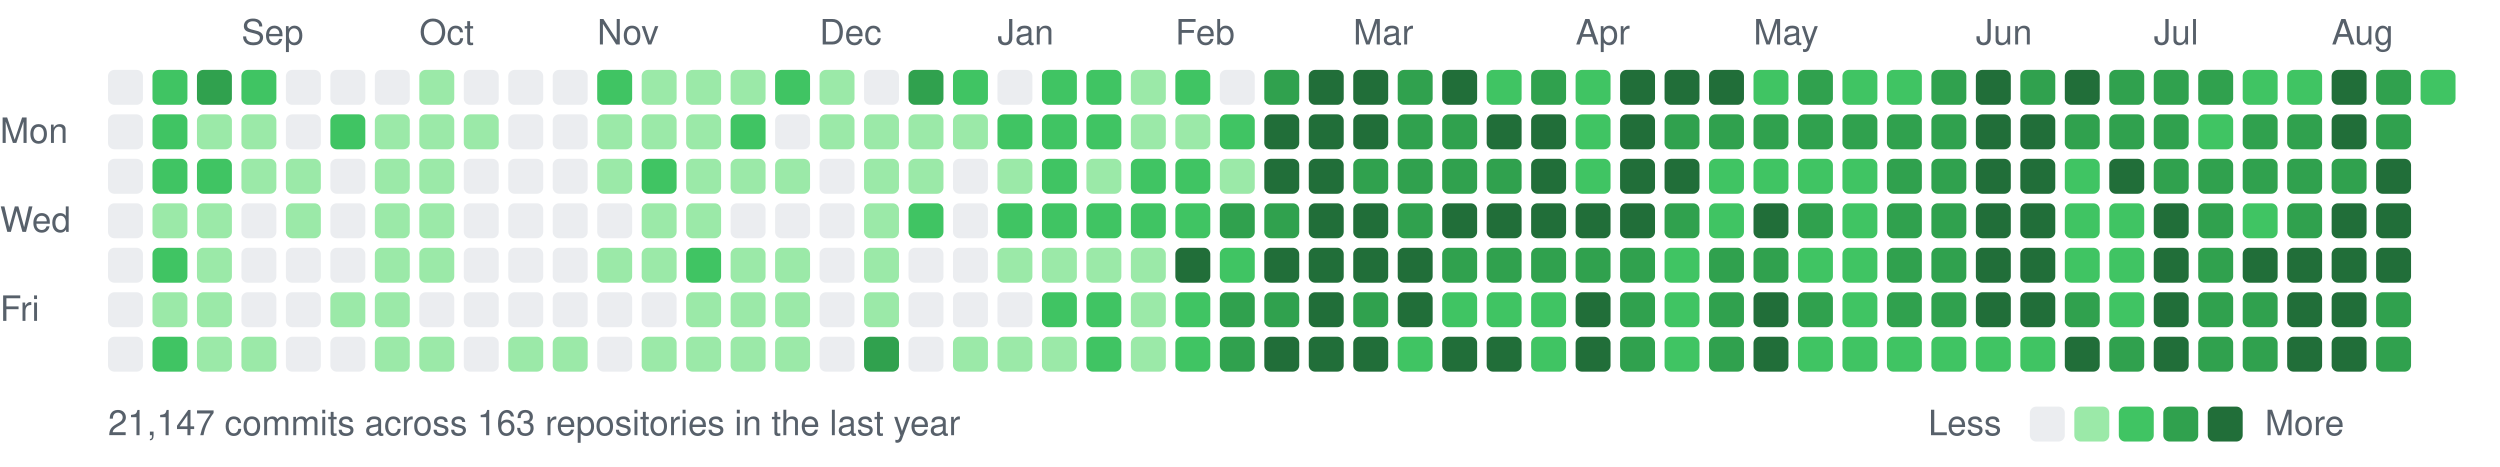
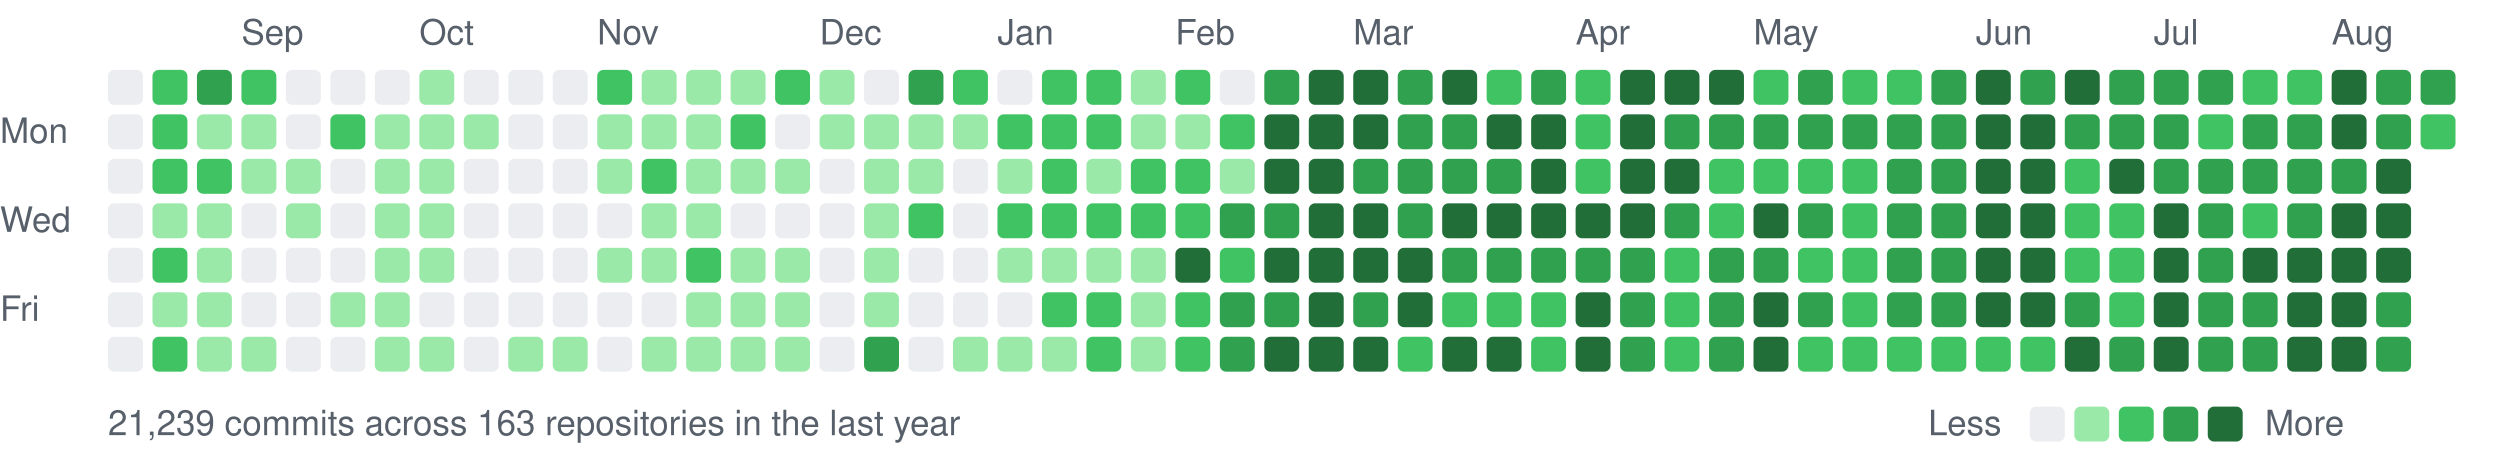
<svg xmlns="http://www.w3.org/2000/svg" width="787" height="147" viewBox="0 0 787 147">
  <style>text{font:11px -apple-system,BlinkMacSystemFont,"Segoe UI",Helvetica,Arial,sans-serif;fill:#57606a}</style>
  <text x="76" y="14">Sep</text>
  <text x="132" y="14">Oct</text>
  <text x="188" y="14">Nov</text>
  <text x="258" y="14">Dec</text>
  <text x="314" y="14">Jan</text>
  <text x="370" y="14">Feb</text>
  <text x="426" y="14">Mar</text>
  <text x="496" y="14">Apr</text>
  <text x="552" y="14">May</text>
  <text x="622" y="14">Jun</text>
  <text x="678" y="14">Jul</text>
  <text x="734" y="14">Aug</text>
  <text x="0" y="45">Mon</text>
  <text x="0" y="73">Wed</text>
  <text x="0" y="101">Fri</text>
  <rect x="34" y="22" width="11" height="11" rx="2" fill="#ebedf0" />
  <rect x="34" y="36" width="11" height="11" rx="2" fill="#ebedf0" />
  <rect x="34" y="50" width="11" height="11" rx="2" fill="#ebedf0" />
  <rect x="34" y="64" width="11" height="11" rx="2" fill="#ebedf0" />
  <rect x="34" y="78" width="11" height="11" rx="2" fill="#ebedf0" />
  <rect x="34" y="92" width="11" height="11" rx="2" fill="#ebedf0" />
  <rect x="34" y="106" width="11" height="11" rx="2" fill="#ebedf0" />
  <rect x="48" y="22" width="11" height="11" rx="2" fill="#40c463" />
  <rect x="48" y="36" width="11" height="11" rx="2" fill="#40c463" />
  <rect x="48" y="50" width="11" height="11" rx="2" fill="#40c463" />
  <rect x="48" y="64" width="11" height="11" rx="2" fill="#9be9a8" />
  <rect x="48" y="78" width="11" height="11" rx="2" fill="#40c463" />
  <rect x="48" y="92" width="11" height="11" rx="2" fill="#9be9a8" />
  <rect x="48" y="106" width="11" height="11" rx="2" fill="#40c463" />
  <rect x="62" y="22" width="11" height="11" rx="2" fill="#30a14e" />
  <rect x="62" y="36" width="11" height="11" rx="2" fill="#9be9a8" />
  <rect x="62" y="50" width="11" height="11" rx="2" fill="#40c463" />
  <rect x="62" y="64" width="11" height="11" rx="2" fill="#9be9a8" />
  <rect x="62" y="78" width="11" height="11" rx="2" fill="#9be9a8" />
  <rect x="62" y="92" width="11" height="11" rx="2" fill="#9be9a8" />
  <rect x="62" y="106" width="11" height="11" rx="2" fill="#9be9a8" />
  <rect x="76" y="22" width="11" height="11" rx="2" fill="#40c463" />
  <rect x="76" y="36" width="11" height="11" rx="2" fill="#9be9a8" />
  <rect x="76" y="50" width="11" height="11" rx="2" fill="#9be9a8" />
  <rect x="76" y="64" width="11" height="11" rx="2" fill="#ebedf0" />
  <rect x="76" y="78" width="11" height="11" rx="2" fill="#ebedf0" />
  <rect x="76" y="92" width="11" height="11" rx="2" fill="#ebedf0" />
  <rect x="76" y="106" width="11" height="11" rx="2" fill="#9be9a8" />
  <rect x="90" y="22" width="11" height="11" rx="2" fill="#ebedf0" />
  <rect x="90" y="36" width="11" height="11" rx="2" fill="#ebedf0" />
  <rect x="90" y="50" width="11" height="11" rx="2" fill="#9be9a8" />
  <rect x="90" y="64" width="11" height="11" rx="2" fill="#9be9a8" />
  <rect x="90" y="78" width="11" height="11" rx="2" fill="#ebedf0" />
  <rect x="90" y="92" width="11" height="11" rx="2" fill="#ebedf0" />
  <rect x="90" y="106" width="11" height="11" rx="2" fill="#ebedf0" />
  <rect x="104" y="22" width="11" height="11" rx="2" fill="#ebedf0" />
  <rect x="104" y="36" width="11" height="11" rx="2" fill="#40c463" />
  <rect x="104" y="50" width="11" height="11" rx="2" fill="#ebedf0" />
  <rect x="104" y="64" width="11" height="11" rx="2" fill="#ebedf0" />
  <rect x="104" y="78" width="11" height="11" rx="2" fill="#ebedf0" />
  <rect x="104" y="92" width="11" height="11" rx="2" fill="#9be9a8" />
  <rect x="104" y="106" width="11" height="11" rx="2" fill="#ebedf0" />
  <rect x="118" y="22" width="11" height="11" rx="2" fill="#ebedf0" />
  <rect x="118" y="36" width="11" height="11" rx="2" fill="#9be9a8" />
  <rect x="118" y="50" width="11" height="11" rx="2" fill="#9be9a8" />
  <rect x="118" y="64" width="11" height="11" rx="2" fill="#9be9a8" />
  <rect x="118" y="78" width="11" height="11" rx="2" fill="#9be9a8" />
  <rect x="118" y="92" width="11" height="11" rx="2" fill="#9be9a8" />
  <rect x="118" y="106" width="11" height="11" rx="2" fill="#9be9a8" />
  <rect x="132" y="22" width="11" height="11" rx="2" fill="#9be9a8" />
  <rect x="132" y="36" width="11" height="11" rx="2" fill="#9be9a8" />
  <rect x="132" y="50" width="11" height="11" rx="2" fill="#9be9a8" />
  <rect x="132" y="64" width="11" height="11" rx="2" fill="#9be9a8" />
  <rect x="132" y="78" width="11" height="11" rx="2" fill="#9be9a8" />
  <rect x="132" y="92" width="11" height="11" rx="2" fill="#ebedf0" />
  <rect x="132" y="106" width="11" height="11" rx="2" fill="#9be9a8" />
  <rect x="146" y="22" width="11" height="11" rx="2" fill="#ebedf0" />
  <rect x="146" y="36" width="11" height="11" rx="2" fill="#9be9a8" />
  <rect x="146" y="50" width="11" height="11" rx="2" fill="#ebedf0" />
  <rect x="146" y="64" width="11" height="11" rx="2" fill="#ebedf0" />
  <rect x="146" y="78" width="11" height="11" rx="2" fill="#ebedf0" />
  <rect x="146" y="92" width="11" height="11" rx="2" fill="#ebedf0" />
  <rect x="146" y="106" width="11" height="11" rx="2" fill="#ebedf0" />
  <rect x="160" y="22" width="11" height="11" rx="2" fill="#ebedf0" />
  <rect x="160" y="36" width="11" height="11" rx="2" fill="#ebedf0" />
  <rect x="160" y="50" width="11" height="11" rx="2" fill="#ebedf0" />
  <rect x="160" y="64" width="11" height="11" rx="2" fill="#ebedf0" />
  <rect x="160" y="78" width="11" height="11" rx="2" fill="#ebedf0" />
  <rect x="160" y="92" width="11" height="11" rx="2" fill="#ebedf0" />
  <rect x="160" y="106" width="11" height="11" rx="2" fill="#9be9a8" />
  <rect x="174" y="22" width="11" height="11" rx="2" fill="#ebedf0" />
  <rect x="174" y="36" width="11" height="11" rx="2" fill="#ebedf0" />
  <rect x="174" y="50" width="11" height="11" rx="2" fill="#ebedf0" />
  <rect x="174" y="64" width="11" height="11" rx="2" fill="#ebedf0" />
  <rect x="174" y="78" width="11" height="11" rx="2" fill="#ebedf0" />
  <rect x="174" y="92" width="11" height="11" rx="2" fill="#ebedf0" />
  <rect x="174" y="106" width="11" height="11" rx="2" fill="#9be9a8" />
  <rect x="188" y="22" width="11" height="11" rx="2" fill="#40c463" />
  <rect x="188" y="36" width="11" height="11" rx="2" fill="#9be9a8" />
  <rect x="188" y="50" width="11" height="11" rx="2" fill="#9be9a8" />
  <rect x="188" y="64" width="11" height="11" rx="2" fill="#ebedf0" />
  <rect x="188" y="78" width="11" height="11" rx="2" fill="#9be9a8" />
  <rect x="188" y="92" width="11" height="11" rx="2" fill="#ebedf0" />
  <rect x="188" y="106" width="11" height="11" rx="2" fill="#ebedf0" />
  <rect x="202" y="22" width="11" height="11" rx="2" fill="#9be9a8" />
  <rect x="202" y="36" width="11" height="11" rx="2" fill="#9be9a8" />
  <rect x="202" y="50" width="11" height="11" rx="2" fill="#40c463" />
  <rect x="202" y="64" width="11" height="11" rx="2" fill="#9be9a8" />
  <rect x="202" y="78" width="11" height="11" rx="2" fill="#9be9a8" />
  <rect x="202" y="92" width="11" height="11" rx="2" fill="#ebedf0" />
  <rect x="202" y="106" width="11" height="11" rx="2" fill="#9be9a8" />
  <rect x="216" y="22" width="11" height="11" rx="2" fill="#9be9a8" />
  <rect x="216" y="36" width="11" height="11" rx="2" fill="#9be9a8" />
  <rect x="216" y="50" width="11" height="11" rx="2" fill="#9be9a8" />
  <rect x="216" y="64" width="11" height="11" rx="2" fill="#9be9a8" />
  <rect x="216" y="78" width="11" height="11" rx="2" fill="#40c463" />
  <rect x="216" y="92" width="11" height="11" rx="2" fill="#9be9a8" />
  <rect x="216" y="106" width="11" height="11" rx="2" fill="#9be9a8" />
  <rect x="230" y="22" width="11" height="11" rx="2" fill="#9be9a8" />
  <rect x="230" y="36" width="11" height="11" rx="2" fill="#40c463" />
  <rect x="230" y="50" width="11" height="11" rx="2" fill="#9be9a8" />
  <rect x="230" y="64" width="11" height="11" rx="2" fill="#ebedf0" />
  <rect x="230" y="78" width="11" height="11" rx="2" fill="#9be9a8" />
  <rect x="230" y="92" width="11" height="11" rx="2" fill="#9be9a8" />
  <rect x="230" y="106" width="11" height="11" rx="2" fill="#9be9a8" />
  <rect x="244" y="22" width="11" height="11" rx="2" fill="#40c463" />
  <rect x="244" y="36" width="11" height="11" rx="2" fill="#ebedf0" />
  <rect x="244" y="50" width="11" height="11" rx="2" fill="#9be9a8" />
  <rect x="244" y="64" width="11" height="11" rx="2" fill="#ebedf0" />
  <rect x="244" y="78" width="11" height="11" rx="2" fill="#9be9a8" />
  <rect x="244" y="92" width="11" height="11" rx="2" fill="#9be9a8" />
  <rect x="244" y="106" width="11" height="11" rx="2" fill="#9be9a8" />
  <rect x="258" y="22" width="11" height="11" rx="2" fill="#9be9a8" />
  <rect x="258" y="36" width="11" height="11" rx="2" fill="#9be9a8" />
  <rect x="258" y="50" width="11" height="11" rx="2" fill="#ebedf0" />
  <rect x="258" y="64" width="11" height="11" rx="2" fill="#ebedf0" />
  <rect x="258" y="78" width="11" height="11" rx="2" fill="#ebedf0" />
  <rect x="258" y="92" width="11" height="11" rx="2" fill="#ebedf0" />
  <rect x="258" y="106" width="11" height="11" rx="2" fill="#ebedf0" />
  <rect x="272" y="22" width="11" height="11" rx="2" fill="#ebedf0" />
  <rect x="272" y="36" width="11" height="11" rx="2" fill="#9be9a8" />
  <rect x="272" y="50" width="11" height="11" rx="2" fill="#9be9a8" />
  <rect x="272" y="64" width="11" height="11" rx="2" fill="#9be9a8" />
  <rect x="272" y="78" width="11" height="11" rx="2" fill="#9be9a8" />
  <rect x="272" y="92" width="11" height="11" rx="2" fill="#9be9a8" />
  <rect x="272" y="106" width="11" height="11" rx="2" fill="#30a14e" />
  <rect x="286" y="22" width="11" height="11" rx="2" fill="#30a14e" />
  <rect x="286" y="36" width="11" height="11" rx="2" fill="#9be9a8" />
  <rect x="286" y="50" width="11" height="11" rx="2" fill="#9be9a8" />
  <rect x="286" y="64" width="11" height="11" rx="2" fill="#40c463" />
  <rect x="286" y="78" width="11" height="11" rx="2" fill="#ebedf0" />
  <rect x="286" y="92" width="11" height="11" rx="2" fill="#ebedf0" />
  <rect x="286" y="106" width="11" height="11" rx="2" fill="#ebedf0" />
  <rect x="300" y="22" width="11" height="11" rx="2" fill="#40c463" />
  <rect x="300" y="36" width="11" height="11" rx="2" fill="#9be9a8" />
  <rect x="300" y="50" width="11" height="11" rx="2" fill="#ebedf0" />
  <rect x="300" y="64" width="11" height="11" rx="2" fill="#ebedf0" />
  <rect x="300" y="78" width="11" height="11" rx="2" fill="#ebedf0" />
  <rect x="300" y="92" width="11" height="11" rx="2" fill="#ebedf0" />
  <rect x="300" y="106" width="11" height="11" rx="2" fill="#9be9a8" />
  <rect x="314" y="22" width="11" height="11" rx="2" fill="#ebedf0" />
  <rect x="314" y="36" width="11" height="11" rx="2" fill="#40c463" />
  <rect x="314" y="50" width="11" height="11" rx="2" fill="#9be9a8" />
  <rect x="314" y="64" width="11" height="11" rx="2" fill="#40c463" />
  <rect x="314" y="78" width="11" height="11" rx="2" fill="#9be9a8" />
  <rect x="314" y="92" width="11" height="11" rx="2" fill="#ebedf0" />
  <rect x="314" y="106" width="11" height="11" rx="2" fill="#9be9a8" />
  <rect x="328" y="22" width="11" height="11" rx="2" fill="#40c463" />
  <rect x="328" y="36" width="11" height="11" rx="2" fill="#40c463" />
  <rect x="328" y="50" width="11" height="11" rx="2" fill="#40c463" />
  <rect x="328" y="64" width="11" height="11" rx="2" fill="#40c463" />
  <rect x="328" y="78" width="11" height="11" rx="2" fill="#9be9a8" />
  <rect x="328" y="92" width="11" height="11" rx="2" fill="#40c463" />
  <rect x="328" y="106" width="11" height="11" rx="2" fill="#9be9a8" />
  <rect x="342" y="22" width="11" height="11" rx="2" fill="#40c463" />
  <rect x="342" y="36" width="11" height="11" rx="2" fill="#40c463" />
  <rect x="342" y="50" width="11" height="11" rx="2" fill="#9be9a8" />
  <rect x="342" y="64" width="11" height="11" rx="2" fill="#40c463" />
  <rect x="342" y="78" width="11" height="11" rx="2" fill="#9be9a8" />
  <rect x="342" y="92" width="11" height="11" rx="2" fill="#40c463" />
  <rect x="342" y="106" width="11" height="11" rx="2" fill="#40c463" />
  <rect x="356" y="22" width="11" height="11" rx="2" fill="#9be9a8" />
  <rect x="356" y="36" width="11" height="11" rx="2" fill="#9be9a8" />
  <rect x="356" y="50" width="11" height="11" rx="2" fill="#40c463" />
  <rect x="356" y="64" width="11" height="11" rx="2" fill="#40c463" />
  <rect x="356" y="78" width="11" height="11" rx="2" fill="#9be9a8" />
  <rect x="356" y="92" width="11" height="11" rx="2" fill="#9be9a8" />
  <rect x="356" y="106" width="11" height="11" rx="2" fill="#9be9a8" />
  <rect x="370" y="22" width="11" height="11" rx="2" fill="#40c463" />
  <rect x="370" y="36" width="11" height="11" rx="2" fill="#9be9a8" />
  <rect x="370" y="50" width="11" height="11" rx="2" fill="#40c463" />
  <rect x="370" y="64" width="11" height="11" rx="2" fill="#40c463" />
  <rect x="370" y="78" width="11" height="11" rx="2" fill="#216e39" />
  <rect x="370" y="92" width="11" height="11" rx="2" fill="#40c463" />
  <rect x="370" y="106" width="11" height="11" rx="2" fill="#40c463" />
  <rect x="384" y="22" width="11" height="11" rx="2" fill="#ebedf0" />
  <rect x="384" y="36" width="11" height="11" rx="2" fill="#40c463" />
  <rect x="384" y="50" width="11" height="11" rx="2" fill="#9be9a8" />
  <rect x="384" y="64" width="11" height="11" rx="2" fill="#30a14e" />
  <rect x="384" y="78" width="11" height="11" rx="2" fill="#40c463" />
  <rect x="384" y="92" width="11" height="11" rx="2" fill="#30a14e" />
  <rect x="384" y="106" width="11" height="11" rx="2" fill="#30a14e" />
  <rect x="398" y="22" width="11" height="11" rx="2" fill="#30a14e" />
  <rect x="398" y="36" width="11" height="11" rx="2" fill="#216e39" />
  <rect x="398" y="50" width="11" height="11" rx="2" fill="#216e39" />
  <rect x="398" y="64" width="11" height="11" rx="2" fill="#30a14e" />
  <rect x="398" y="78" width="11" height="11" rx="2" fill="#216e39" />
  <rect x="398" y="92" width="11" height="11" rx="2" fill="#30a14e" />
  <rect x="398" y="106" width="11" height="11" rx="2" fill="#216e39" />
  <rect x="412" y="22" width="11" height="11" rx="2" fill="#216e39" />
  <rect x="412" y="36" width="11" height="11" rx="2" fill="#216e39" />
  <rect x="412" y="50" width="11" height="11" rx="2" fill="#216e39" />
  <rect x="412" y="64" width="11" height="11" rx="2" fill="#216e39" />
  <rect x="412" y="78" width="11" height="11" rx="2" fill="#216e39" />
  <rect x="412" y="92" width="11" height="11" rx="2" fill="#216e39" />
  <rect x="412" y="106" width="11" height="11" rx="2" fill="#216e39" />
  <rect x="426" y="22" width="11" height="11" rx="2" fill="#216e39" />
  <rect x="426" y="36" width="11" height="11" rx="2" fill="#216e39" />
  <rect x="426" y="50" width="11" height="11" rx="2" fill="#30a14e" />
  <rect x="426" y="64" width="11" height="11" rx="2" fill="#216e39" />
  <rect x="426" y="78" width="11" height="11" rx="2" fill="#216e39" />
  <rect x="426" y="92" width="11" height="11" rx="2" fill="#30a14e" />
  <rect x="426" y="106" width="11" height="11" rx="2" fill="#216e39" />
  <rect x="440" y="22" width="11" height="11" rx="2" fill="#30a14e" />
  <rect x="440" y="36" width="11" height="11" rx="2" fill="#30a14e" />
  <rect x="440" y="50" width="11" height="11" rx="2" fill="#30a14e" />
  <rect x="440" y="64" width="11" height="11" rx="2" fill="#30a14e" />
  <rect x="440" y="78" width="11" height="11" rx="2" fill="#216e39" />
  <rect x="440" y="92" width="11" height="11" rx="2" fill="#216e39" />
  <rect x="440" y="106" width="11" height="11" rx="2" fill="#40c463" />
  <rect x="454" y="22" width="11" height="11" rx="2" fill="#216e39" />
  <rect x="454" y="36" width="11" height="11" rx="2" fill="#30a14e" />
  <rect x="454" y="50" width="11" height="11" rx="2" fill="#30a14e" />
  <rect x="454" y="64" width="11" height="11" rx="2" fill="#216e39" />
  <rect x="454" y="78" width="11" height="11" rx="2" fill="#30a14e" />
  <rect x="454" y="92" width="11" height="11" rx="2" fill="#40c463" />
  <rect x="454" y="106" width="11" height="11" rx="2" fill="#216e39" />
  <rect x="468" y="22" width="11" height="11" rx="2" fill="#40c463" />
  <rect x="468" y="36" width="11" height="11" rx="2" fill="#216e39" />
  <rect x="468" y="50" width="11" height="11" rx="2" fill="#30a14e" />
  <rect x="468" y="64" width="11" height="11" rx="2" fill="#216e39" />
  <rect x="468" y="78" width="11" height="11" rx="2" fill="#30a14e" />
  <rect x="468" y="92" width="11" height="11" rx="2" fill="#40c463" />
  <rect x="468" y="106" width="11" height="11" rx="2" fill="#216e39" />
  <rect x="482" y="22" width="11" height="11" rx="2" fill="#30a14e" />
  <rect x="482" y="36" width="11" height="11" rx="2" fill="#216e39" />
  <rect x="482" y="50" width="11" height="11" rx="2" fill="#216e39" />
  <rect x="482" y="64" width="11" height="11" rx="2" fill="#216e39" />
  <rect x="482" y="78" width="11" height="11" rx="2" fill="#30a14e" />
  <rect x="482" y="92" width="11" height="11" rx="2" fill="#40c463" />
  <rect x="482" y="106" width="11" height="11" rx="2" fill="#40c463" />
  <rect x="496" y="22" width="11" height="11" rx="2" fill="#40c463" />
  <rect x="496" y="36" width="11" height="11" rx="2" fill="#40c463" />
  <rect x="496" y="50" width="11" height="11" rx="2" fill="#40c463" />
  <rect x="496" y="64" width="11" height="11" rx="2" fill="#216e39" />
  <rect x="496" y="78" width="11" height="11" rx="2" fill="#30a14e" />
  <rect x="496" y="92" width="11" height="11" rx="2" fill="#216e39" />
  <rect x="496" y="106" width="11" height="11" rx="2" fill="#216e39" />
  <rect x="510" y="22" width="11" height="11" rx="2" fill="#216e39" />
  <rect x="510" y="36" width="11" height="11" rx="2" fill="#216e39" />
  <rect x="510" y="50" width="11" height="11" rx="2" fill="#216e39" />
  <rect x="510" y="64" width="11" height="11" rx="2" fill="#216e39" />
  <rect x="510" y="78" width="11" height="11" rx="2" fill="#30a14e" />
  <rect x="510" y="92" width="11" height="11" rx="2" fill="#30a14e" />
  <rect x="510" y="106" width="11" height="11" rx="2" fill="#30a14e" />
  <rect x="524" y="22" width="11" height="11" rx="2" fill="#216e39" />
  <rect x="524" y="36" width="11" height="11" rx="2" fill="#30a14e" />
  <rect x="524" y="50" width="11" height="11" rx="2" fill="#216e39" />
  <rect x="524" y="64" width="11" height="11" rx="2" fill="#30a14e" />
  <rect x="524" y="78" width="11" height="11" rx="2" fill="#40c463" />
  <rect x="524" y="92" width="11" height="11" rx="2" fill="#40c463" />
  <rect x="524" y="106" width="11" height="11" rx="2" fill="#40c463" />
  <rect x="538" y="22" width="11" height="11" rx="2" fill="#216e39" />
  <rect x="538" y="36" width="11" height="11" rx="2" fill="#30a14e" />
  <rect x="538" y="50" width="11" height="11" rx="2" fill="#40c463" />
  <rect x="538" y="64" width="11" height="11" rx="2" fill="#40c463" />
  <rect x="538" y="78" width="11" height="11" rx="2" fill="#30a14e" />
  <rect x="538" y="92" width="11" height="11" rx="2" fill="#30a14e" />
  <rect x="538" y="106" width="11" height="11" rx="2" fill="#30a14e" />
  <rect x="552" y="22" width="11" height="11" rx="2" fill="#40c463" />
  <rect x="552" y="36" width="11" height="11" rx="2" fill="#30a14e" />
  <rect x="552" y="50" width="11" height="11" rx="2" fill="#40c463" />
  <rect x="552" y="64" width="11" height="11" rx="2" fill="#216e39" />
  <rect x="552" y="78" width="11" height="11" rx="2" fill="#30a14e" />
  <rect x="552" y="92" width="11" height="11" rx="2" fill="#216e39" />
  <rect x="552" y="106" width="11" height="11" rx="2" fill="#216e39" />
  <rect x="566" y="22" width="11" height="11" rx="2" fill="#30a14e" />
  <rect x="566" y="36" width="11" height="11" rx="2" fill="#30a14e" />
  <rect x="566" y="50" width="11" height="11" rx="2" fill="#40c463" />
  <rect x="566" y="64" width="11" height="11" rx="2" fill="#30a14e" />
  <rect x="566" y="78" width="11" height="11" rx="2" fill="#40c463" />
  <rect x="566" y="92" width="11" height="11" rx="2" fill="#30a14e" />
  <rect x="566" y="106" width="11" height="11" rx="2" fill="#40c463" />
  <rect x="580" y="22" width="11" height="11" rx="2" fill="#40c463" />
  <rect x="580" y="36" width="11" height="11" rx="2" fill="#30a14e" />
  <rect x="580" y="50" width="11" height="11" rx="2" fill="#40c463" />
  <rect x="580" y="64" width="11" height="11" rx="2" fill="#40c463" />
  <rect x="580" y="78" width="11" height="11" rx="2" fill="#40c463" />
  <rect x="580" y="92" width="11" height="11" rx="2" fill="#40c463" />
  <rect x="580" y="106" width="11" height="11" rx="2" fill="#40c463" />
  <rect x="594" y="22" width="11" height="11" rx="2" fill="#40c463" />
  <rect x="594" y="36" width="11" height="11" rx="2" fill="#30a14e" />
  <rect x="594" y="50" width="11" height="11" rx="2" fill="#30a14e" />
  <rect x="594" y="64" width="11" height="11" rx="2" fill="#30a14e" />
  <rect x="594" y="78" width="11" height="11" rx="2" fill="#30a14e" />
  <rect x="594" y="92" width="11" height="11" rx="2" fill="#30a14e" />
  <rect x="594" y="106" width="11" height="11" rx="2" fill="#40c463" />
  <rect x="608" y="22" width="11" height="11" rx="2" fill="#30a14e" />
  <rect x="608" y="36" width="11" height="11" rx="2" fill="#30a14e" />
  <rect x="608" y="50" width="11" height="11" rx="2" fill="#30a14e" />
  <rect x="608" y="64" width="11" height="11" rx="2" fill="#30a14e" />
  <rect x="608" y="78" width="11" height="11" rx="2" fill="#30a14e" />
  <rect x="608" y="92" width="11" height="11" rx="2" fill="#30a14e" />
  <rect x="608" y="106" width="11" height="11" rx="2" fill="#40c463" />
  <rect x="622" y="22" width="11" height="11" rx="2" fill="#216e39" />
  <rect x="622" y="36" width="11" height="11" rx="2" fill="#216e39" />
  <rect x="622" y="50" width="11" height="11" rx="2" fill="#216e39" />
  <rect x="622" y="64" width="11" height="11" rx="2" fill="#216e39" />
  <rect x="622" y="78" width="11" height="11" rx="2" fill="#216e39" />
  <rect x="622" y="92" width="11" height="11" rx="2" fill="#216e39" />
  <rect x="622" y="106" width="11" height="11" rx="2" fill="#40c463" />
  <rect x="636" y="22" width="11" height="11" rx="2" fill="#30a14e" />
  <rect x="636" y="36" width="11" height="11" rx="2" fill="#216e39" />
  <rect x="636" y="50" width="11" height="11" rx="2" fill="#216e39" />
  <rect x="636" y="64" width="11" height="11" rx="2" fill="#216e39" />
  <rect x="636" y="78" width="11" height="11" rx="2" fill="#216e39" />
  <rect x="636" y="92" width="11" height="11" rx="2" fill="#216e39" />
  <rect x="636" y="106" width="11" height="11" rx="2" fill="#40c463" />
  <rect x="650" y="22" width="11" height="11" rx="2" fill="#216e39" />
  <rect x="650" y="36" width="11" height="11" rx="2" fill="#30a14e" />
  <rect x="650" y="50" width="11" height="11" rx="2" fill="#40c463" />
  <rect x="650" y="64" width="11" height="11" rx="2" fill="#40c463" />
  <rect x="650" y="78" width="11" height="11" rx="2" fill="#40c463" />
  <rect x="650" y="92" width="11" height="11" rx="2" fill="#30a14e" />
  <rect x="650" y="106" width="11" height="11" rx="2" fill="#216e39" />
  <rect x="664" y="22" width="11" height="11" rx="2" fill="#30a14e" />
  <rect x="664" y="36" width="11" height="11" rx="2" fill="#30a14e" />
  <rect x="664" y="50" width="11" height="11" rx="2" fill="#216e39" />
  <rect x="664" y="64" width="11" height="11" rx="2" fill="#40c463" />
  <rect x="664" y="78" width="11" height="11" rx="2" fill="#40c463" />
  <rect x="664" y="92" width="11" height="11" rx="2" fill="#40c463" />
  <rect x="664" y="106" width="11" height="11" rx="2" fill="#30a14e" />
  <rect x="678" y="22" width="11" height="11" rx="2" fill="#30a14e" />
  <rect x="678" y="36" width="11" height="11" rx="2" fill="#30a14e" />
  <rect x="678" y="50" width="11" height="11" rx="2" fill="#30a14e" />
  <rect x="678" y="64" width="11" height="11" rx="2" fill="#216e39" />
  <rect x="678" y="78" width="11" height="11" rx="2" fill="#216e39" />
  <rect x="678" y="92" width="11" height="11" rx="2" fill="#216e39" />
  <rect x="678" y="106" width="11" height="11" rx="2" fill="#216e39" />
  <rect x="692" y="22" width="11" height="11" rx="2" fill="#30a14e" />
  <rect x="692" y="36" width="11" height="11" rx="2" fill="#40c463" />
  <rect x="692" y="50" width="11" height="11" rx="2" fill="#30a14e" />
  <rect x="692" y="64" width="11" height="11" rx="2" fill="#30a14e" />
  <rect x="692" y="78" width="11" height="11" rx="2" fill="#30a14e" />
  <rect x="692" y="92" width="11" height="11" rx="2" fill="#30a14e" />
  <rect x="692" y="106" width="11" height="11" rx="2" fill="#30a14e" />
  <rect x="706" y="22" width="11" height="11" rx="2" fill="#40c463" />
  <rect x="706" y="36" width="11" height="11" rx="2" fill="#30a14e" />
  <rect x="706" y="50" width="11" height="11" rx="2" fill="#30a14e" />
  <rect x="706" y="64" width="11" height="11" rx="2" fill="#40c463" />
  <rect x="706" y="78" width="11" height="11" rx="2" fill="#216e39" />
  <rect x="706" y="92" width="11" height="11" rx="2" fill="#30a14e" />
  <rect x="706" y="106" width="11" height="11" rx="2" fill="#30a14e" />
  <rect x="720" y="22" width="11" height="11" rx="2" fill="#40c463" />
  <rect x="720" y="36" width="11" height="11" rx="2" fill="#30a14e" />
  <rect x="720" y="50" width="11" height="11" rx="2" fill="#30a14e" />
  <rect x="720" y="64" width="11" height="11" rx="2" fill="#30a14e" />
  <rect x="720" y="78" width="11" height="11" rx="2" fill="#216e39" />
  <rect x="720" y="92" width="11" height="11" rx="2" fill="#216e39" />
  <rect x="720" y="106" width="11" height="11" rx="2" fill="#216e39" />
  <rect x="734" y="22" width="11" height="11" rx="2" fill="#216e39" />
  <rect x="734" y="36" width="11" height="11" rx="2" fill="#216e39" />
  <rect x="734" y="50" width="11" height="11" rx="2" fill="#30a14e" />
  <rect x="734" y="64" width="11" height="11" rx="2" fill="#216e39" />
  <rect x="734" y="78" width="11" height="11" rx="2" fill="#216e39" />
  <rect x="734" y="92" width="11" height="11" rx="2" fill="#216e39" />
  <rect x="734" y="106" width="11" height="11" rx="2" fill="#216e39" />
  <rect x="748" y="22" width="11" height="11" rx="2" fill="#30a14e" />
  <rect x="748" y="36" width="11" height="11" rx="2" fill="#30a14e" />
  <rect x="748" y="50" width="11" height="11" rx="2" fill="#216e39" />
  <rect x="748" y="64" width="11" height="11" rx="2" fill="#216e39" />
  <rect x="748" y="78" width="11" height="11" rx="2" fill="#216e39" />
  <rect x="748" y="92" width="11" height="11" rx="2" fill="#30a14e" />
  <rect x="748" y="106" width="11" height="11" rx="2" fill="#30a14e" />
-   <rect x="762" y="22" width="11" height="11" rx="2" fill="#40c463" />
-   <text x="34" y="137">21,147 commits across 163 repositories in the last year</text>
+   <rect x="762" y="22" width="11" height="11" rx="2" fill="#30a14e" />
+   <rect x="762" y="36" width="11" height="11" rx="2" fill="#40c463" />
+   <text x="34" y="137">21,239 commits across 163 repositories in the last year</text>
  <text x="607" y="137">Less</text>
  <rect x="639" y="128" width="11" height="11" rx="2" fill="#ebedf0" />
  <rect x="653" y="128" width="11" height="11" rx="2" fill="#9be9a8" />
  <rect x="667" y="128" width="11" height="11" rx="2" fill="#40c463" />
  <rect x="681" y="128" width="11" height="11" rx="2" fill="#30a14e" />
  <rect x="695" y="128" width="11" height="11" rx="2" fill="#216e39" />
  <text x="713" y="137">More</text>
</svg>
